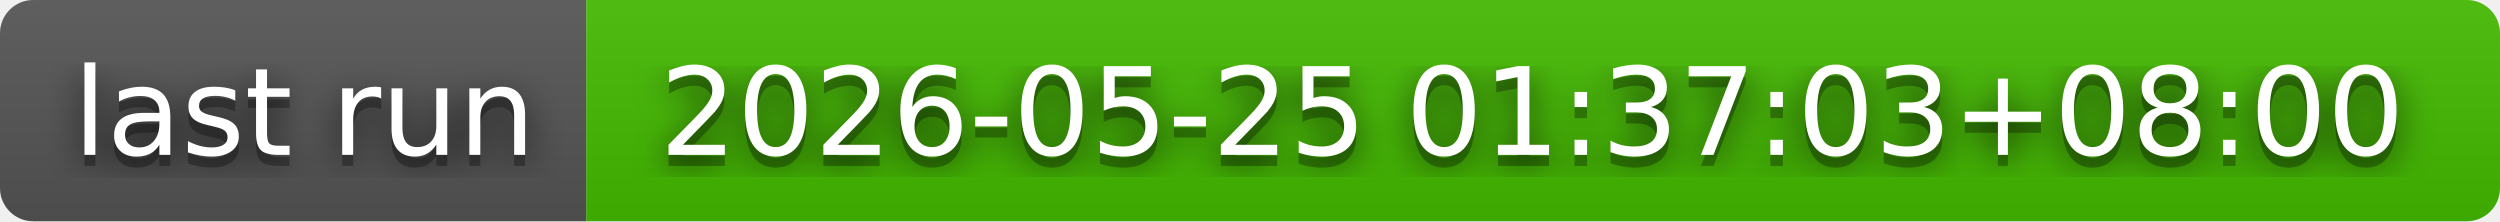
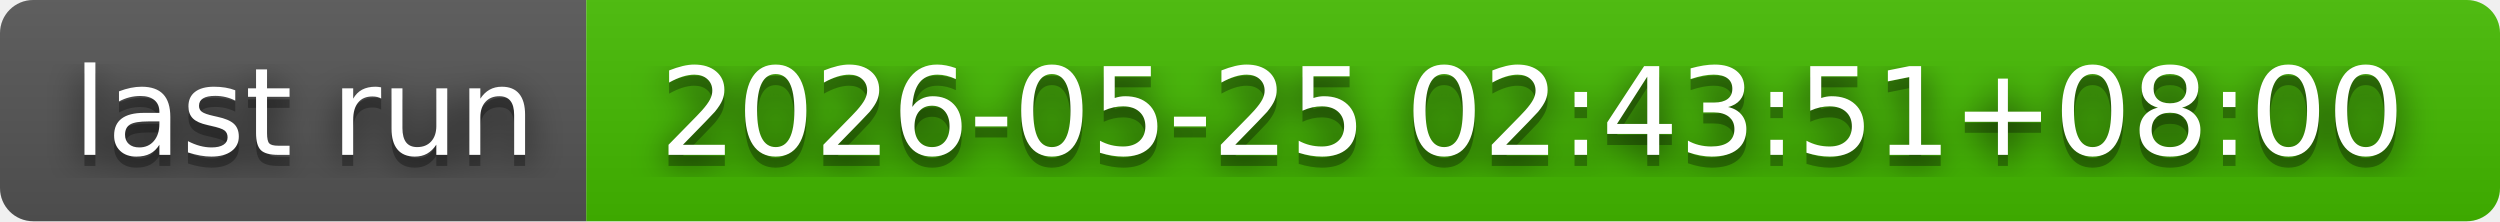
- <svg xmlns="http://www.w3.org/2000/svg" width="226" height="20" role="img" aria-label="last run: 2026-05-25 01:37:03+08:00">
+ <svg xmlns="http://www.w3.org/2000/svg" width="226" height="20" role="img" aria-label="last run: 2026-05-25 02:43:51+08:00">
  <filter id="blur">
    <feGaussianBlur in="SourceGraphic" stdDeviation="16" />
  </filter>
  <linearGradient id="s" x2="0" y2="100%">
    <stop offset="0" stop-color="#bbb" stop-opacity=".1" />
    <stop offset="1" stop-opacity=".1" />
  </linearGradient>
  <clipPath id="r">
    <rect width="226" height="20" rx="3" fill="#fff" />
  </clipPath>
  <g clip-path="url(#r)">
    <rect width="53" height="20" fill="#555" />
    <rect x="53" width="173" height="20" fill="#4b0" />
    <rect width="226" height="20" fill="url(#s)" />
  </g>
  <g fill="#fff" text-anchor="middle" font-family="Verdana,Geneva,DejaVu Sans,sans-serif" text-rendering="geometricPrecision" font-size="110">
    <text aria-hidden="true" x="275" y="150" fill="#010101" fill-opacity=".80" filter="url(#blur)" transform="scale(.1)" textLength="430">last run</text>
    <text aria-hidden="true" x="275" y="150" fill="#010101" fill-opacity=".3" transform="scale(.1)" textLength="430">last run</text>
    <text x="275" y="140" transform="scale(.1)" fill="#fff" textLength="430">last run</text>
-     <text aria-hidden="true" x="1385" y="150" fill="#010101" fill-opacity=".80" filter="url(#blur)" transform="scale(.1)" textLength="1630">2026-05-25 01:37:03+08:00</text>
-     <text aria-hidden="true" x="1385" y="150" fill="#010101" fill-opacity=".3" transform="scale(.1)" textLength="1630">2026-05-25 01:37:03+08:00</text>
-     <text x="1385" y="140" transform="scale(.1)" fill="#fff" textLength="1630">2026-05-25 01:37:03+08:00</text>
+     <text aria-hidden="true" x="1385" y="150" fill="#010101" fill-opacity=".80" filter="url(#blur)" transform="scale(.1)" textLength="1630">2026-05-25 02:43:51+08:00</text>
+     <text aria-hidden="true" x="1385" y="150" fill="#010101" fill-opacity=".3" transform="scale(.1)" textLength="1630">2026-05-25 02:43:51+08:00</text>
+     <text x="1385" y="140" transform="scale(.1)" fill="#fff" textLength="1630">2026-05-25 02:43:51+08:00</text>
  </g>
</svg>
